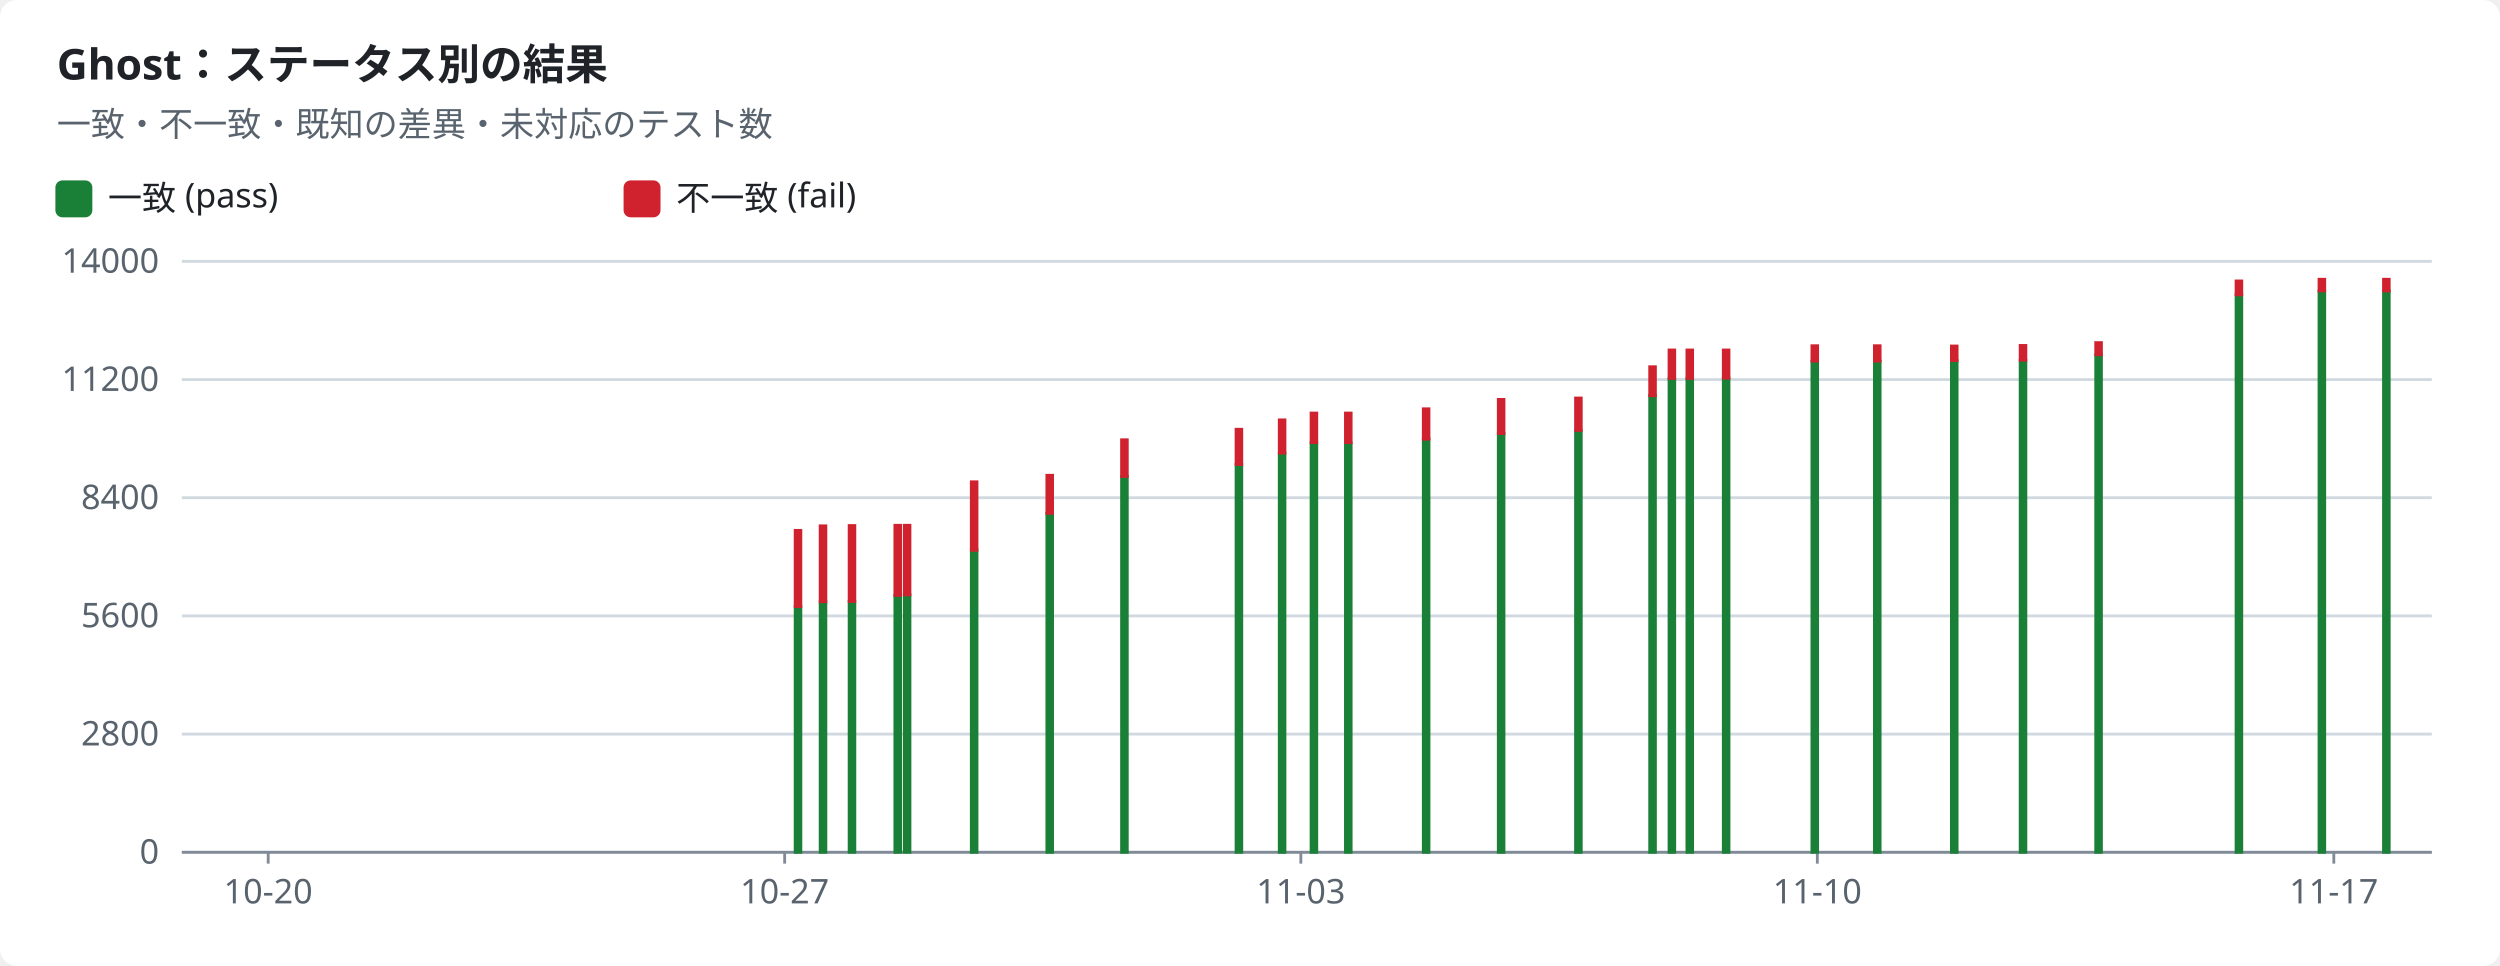
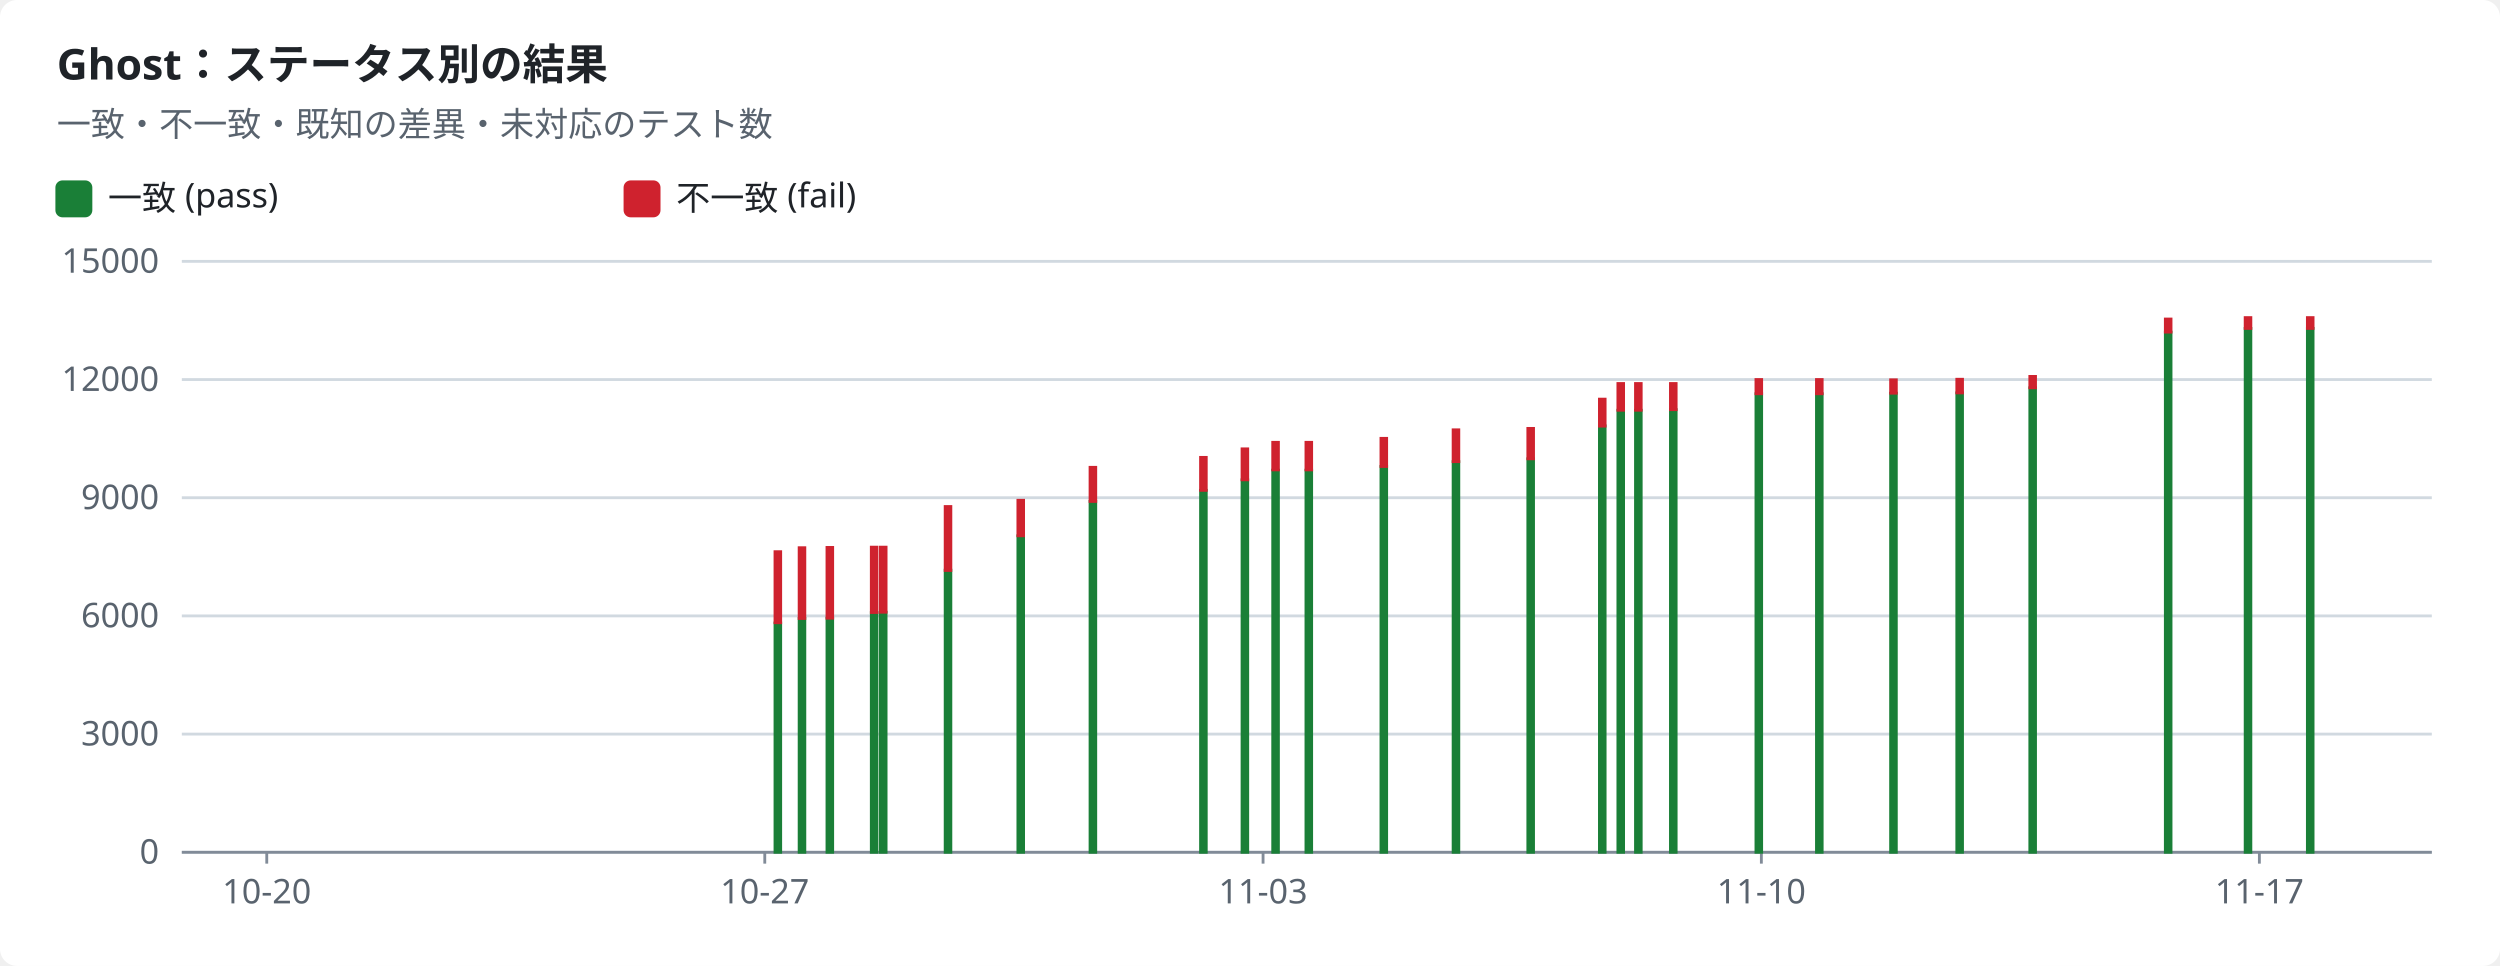
<svg xmlns="http://www.w3.org/2000/svg" width="880" height="340" viewBox="0 0 880 340" role="img">
  <style>text{font-family:-apple-system,BlinkMacSystemFont,"Segoe UI","Noto Sans",Helvetica,Arial,sans-serif;font-size:12px;fill:#1f2328;stroke:none}.bg{fill:#ffffff}.muted{fill:#59636e}.title{font-size:15px;font-weight:600}.grid{stroke:#d1d9e0;stroke-width:1}.axis{stroke:#818b98;stroke-width:1}.line{fill:none;stroke-width:2}.dashed{stroke-dasharray:5 4}.c-pass{stroke:#1a7f37;fill:#1a7f37}.c-fail{stroke:#cf222e;fill:#cf222e}.c-known{stroke:#8c959f;fill:#8c959f}.c-unsupported{stroke:#bf8700;fill:#bf8700}.line{fill:none}.mk{fill:none;stroke-width:1.6}@media (prefers-color-scheme:dark){text{fill:#f0f6fc}.bg{fill:#0d1117}.muted{fill:#9198a1}.grid{stroke:#3d444d}.axis{stroke:#656c76}.c-pass{stroke:#3fb950;fill:#3fb950}.c-fail{stroke:#f85149;fill:#f85149}.c-known{stroke:#6e7681;fill:#6e7681}.c-unsupported{stroke:#d29922;fill:#d29922}.line{fill:none}.mk{fill:none;stroke-width:1.6}}</style>
  <rect class="bg" width="880" height="340" rx="6" />
  <text x="20.0" y="28.0" class="title" text-anchor="start">Ghost：ステータス別の結果</text>
  <text x="20.0" y="48.0" class="muted" text-anchor="start">一致・不一致・既知の差異・未対応のテスト数</text>
  <rect class="c-pass" x="20" y="64" width="12" height="12" rx="2" />
  <text x="38.0" y="74.0" text-anchor="start">一致 (pass)</text>
  <rect class="c-fail" x="220" y="64" width="12" height="12" rx="2" />
  <text x="238.0" y="74.0" text-anchor="start">不一致 (fail)</text>
  <line class="grid" x1="64" x2="856" y1="300.0" y2="300.0" />
  <text x="56.0" y="304.0" class="muted" text-anchor="end">0</text>
  <line class="grid" x1="64" x2="856" y1="258.4" y2="258.4" />
-   <text x="56.0" y="262.4" class="muted" text-anchor="end">2800</text>
+   <text x="56.0" y="262.4" class="muted" text-anchor="end">3000</text>
  <line class="grid" x1="64" x2="856" y1="216.8" y2="216.8" />
-   <text x="56.0" y="220.8" class="muted" text-anchor="end">5600</text>
+   <text x="56.0" y="220.8" class="muted" text-anchor="end">6000</text>
  <line class="grid" x1="64" x2="856" y1="175.2" y2="175.2" />
-   <text x="56.0" y="179.2" class="muted" text-anchor="end">8400</text>
+   <text x="56.0" y="179.2" class="muted" text-anchor="end">9000</text>
  <line class="grid" x1="64" x2="856" y1="133.6" y2="133.6" />
-   <text x="56.0" y="137.6" class="muted" text-anchor="end">11200</text>
+   <text x="56.0" y="137.6" class="muted" text-anchor="end">12000</text>
  <line class="grid" x1="64" x2="856" y1="92.0" y2="92.0" />
-   <text x="56.0" y="96.0" class="muted" text-anchor="end">14000</text>
+   <text x="56.0" y="96.0" class="muted" text-anchor="end">15000</text>
  <line class="axis" x1="64" x2="856" y1="300" y2="300" />
-   <line class="axis" x1="94.4" x2="94.4" y1="300" y2="304" />
-   <text x="94.4" y="318.0" class="muted" text-anchor="middle">10-20</text>
-   <line class="axis" x1="276.2" x2="276.2" y1="300" y2="304" />
-   <text x="276.2" y="318.0" class="muted" text-anchor="middle">10-27</text>
-   <line class="axis" x1="457.9" x2="457.9" y1="300" y2="304" />
-   <text x="457.9" y="318.0" class="muted" text-anchor="middle">11-03</text>
-   <line class="axis" x1="639.7" x2="639.7" y1="300" y2="304" />
-   <text x="639.7" y="318.0" class="muted" text-anchor="middle">11-10</text>
-   <line class="axis" x1="821.5" x2="821.5" y1="300" y2="304" />
-   <text x="821.5" y="318.0" class="muted" text-anchor="middle">11-17</text>
-   <rect class="c-pass" x="279.9" y="213.5" width="2.0" height="86.5" />
-   <rect class="c-fail" x="279.9" y="186.7" width="2.0" height="26.8" />
-   <rect class="c-pass" x="288.7" y="211.8" width="2.0" height="88.2" />
-   <rect class="c-fail" x="288.7" y="185.1" width="2.0" height="26.7" />
-   <rect class="c-pass" x="298.9" y="211.7" width="2.0" height="88.3" />
-   <rect class="c-fail" x="298.9" y="185.0" width="2.0" height="26.7" />
-   <rect class="c-pass" x="315.0" y="209.6" width="2.0" height="90.4" />
-   <rect class="c-fail" x="315.0" y="184.9" width="2.0" height="24.7" />
-   <rect class="c-pass" x="318.3" y="209.4" width="2.0" height="90.6" />
-   <rect class="c-fail" x="318.3" y="184.9" width="2.0" height="24.5" />
-   <rect class="c-pass" x="341.9" y="193.6" width="2.0" height="106.4" />
-   <rect class="c-fail" x="341.9" y="169.6" width="2.0" height="24.1" />
-   <rect class="c-pass" x="368.5" y="180.6" width="2.0" height="119.4" />
-   <rect class="c-fail" x="368.5" y="167.3" width="2.0" height="13.4" />
-   <rect class="c-pass" x="394.8" y="167.7" width="2.0" height="132.3" />
-   <rect class="c-fail" x="394.8" y="154.8" width="2.0" height="12.9" />
-   <rect class="c-pass" x="435.1" y="163.5" width="2.0" height="136.5" />
-   <rect class="c-fail" x="435.1" y="151.1" width="2.0" height="12.4" />
-   <rect class="c-pass" x="450.3" y="159.5" width="2.0" height="140.5" />
-   <rect class="c-fail" x="450.3" y="147.8" width="2.0" height="11.7" />
-   <rect class="c-pass" x="461.5" y="155.9" width="2.0" height="144.1" />
-   <rect class="c-fail" x="461.5" y="145.4" width="2.0" height="10.4" />
-   <rect class="c-pass" x="473.6" y="155.9" width="2.0" height="144.1" />
-   <rect class="c-fail" x="473.6" y="145.4" width="2.0" height="10.4" />
-   <rect class="c-pass" x="501.0" y="154.5" width="2.0" height="145.5" />
-   <rect class="c-fail" x="501.0" y="143.9" width="2.0" height="10.7" />
-   <rect class="c-pass" x="527.4" y="152.6" width="2.0" height="147.4" />
-   <rect class="c-fail" x="527.4" y="140.6" width="2.0" height="12.0" />
-   <rect class="c-pass" x="554.6" y="151.6" width="2.0" height="148.4" />
-   <rect class="c-fail" x="554.6" y="140.1" width="2.0" height="11.4" />
-   <rect class="c-pass" x="580.7" y="139.2" width="2.0" height="160.8" />
-   <rect class="c-fail" x="580.7" y="129.1" width="2.0" height="10.2" />
-   <rect class="c-pass" x="587.5" y="133.3" width="2.0" height="166.7" />
-   <rect class="c-fail" x="587.5" y="123.2" width="2.0" height="10.0" />
-   <rect class="c-pass" x="593.8" y="133.3" width="2.0" height="166.7" />
-   <rect class="c-fail" x="593.8" y="123.2" width="2.0" height="10.0" />
-   <rect class="c-pass" x="606.6" y="133.1" width="2.0" height="166.9" />
-   <rect class="c-fail" x="606.6" y="123.2" width="2.0" height="9.9" />
-   <rect class="c-pass" x="637.8" y="127.1" width="2.0" height="172.9" />
-   <rect class="c-fail" x="637.8" y="121.7" width="2.0" height="5.4" />
-   <rect class="c-pass" x="659.8" y="127.1" width="2.0" height="172.9" />
-   <rect class="c-fail" x="659.8" y="121.7" width="2.0" height="5.4" />
-   <rect class="c-pass" x="686.9" y="126.9" width="2.0" height="173.1" />
-   <rect class="c-fail" x="686.9" y="121.8" width="2.0" height="5.1" />
-   <rect class="c-pass" x="711.1" y="126.8" width="2.0" height="173.2" />
-   <rect class="c-fail" x="711.1" y="121.6" width="2.0" height="5.2" />
-   <rect class="c-pass" x="737.7" y="124.9" width="2.0" height="175.1" />
-   <rect class="c-fail" x="737.7" y="120.6" width="2.0" height="4.3" />
-   <rect class="c-pass" x="787.1" y="103.8" width="2.0" height="196.2" />
-   <rect class="c-fail" x="787.1" y="98.9" width="2.0" height="4.9" />
-   <rect class="c-pass" x="816.3" y="102.4" width="2.0" height="197.6" />
-   <rect class="c-fail" x="816.3" y="98.3" width="2.0" height="4.1" />
-   <rect class="c-pass" x="839.0" y="102.4" width="2.0" height="197.6" />
-   <rect class="c-fail" x="839.0" y="98.3" width="2.0" height="4.1" />
+   <line class="axis" x1="93.9" x2="93.9" y1="300" y2="304" />
+   <text x="93.9" y="318.0" class="muted" text-anchor="middle">10-20</text>
+   <line class="axis" x1="269.2" x2="269.2" y1="300" y2="304" />
+   <text x="269.2" y="318.0" class="muted" text-anchor="middle">10-27</text>
+   <line class="axis" x1="444.6" x2="444.6" y1="300" y2="304" />
+   <text x="444.6" y="318.0" class="muted" text-anchor="middle">11-03</text>
+   <line class="axis" x1="620.0" x2="620.0" y1="300" y2="304" />
+   <text x="620.0" y="318.0" class="muted" text-anchor="middle">11-10</text>
+   <line class="axis" x1="795.3" x2="795.3" y1="300" y2="304" />
+   <text x="795.3" y="318.0" class="muted" text-anchor="middle">11-17</text>
+   <rect class="c-pass" x="272.8" y="219.3" width="2.0" height="80.7" />
+   <rect class="c-fail" x="272.8" y="194.2" width="2.0" height="25.0" />
+   <rect class="c-pass" x="281.3" y="217.7" width="2.0" height="82.3" />
+   <rect class="c-fail" x="281.3" y="192.8" width="2.0" height="24.9" />
+   <rect class="c-pass" x="291.1" y="217.6" width="2.0" height="82.4" />
+   <rect class="c-fail" x="291.1" y="192.7" width="2.0" height="24.9" />
+   <rect class="c-pass" x="306.7" y="215.6" width="2.0" height="84.4" />
+   <rect class="c-fail" x="306.7" y="192.6" width="2.0" height="23.0" />
+   <rect class="c-pass" x="309.9" y="215.5" width="2.0" height="84.5" />
+   <rect class="c-fail" x="309.9" y="192.6" width="2.0" height="22.9" />
+   <rect class="c-pass" x="332.7" y="200.7" width="2.0" height="99.3" />
+   <rect class="c-fail" x="332.7" y="178.3" width="2.0" height="22.5" />
+   <rect class="c-pass" x="358.3" y="188.6" width="2.0" height="111.4" />
+   <rect class="c-fail" x="358.3" y="176.1" width="2.0" height="12.5" />
+   <rect class="c-pass" x="383.7" y="176.5" width="2.0" height="123.5" />
+   <rect class="c-fail" x="383.7" y="164.5" width="2.0" height="12.0" />
+   <rect class="c-pass" x="422.6" y="172.6" width="2.0" height="127.4" />
+   <rect class="c-fail" x="422.6" y="161.0" width="2.0" height="11.6" />
+   <rect class="c-pass" x="437.2" y="168.9" width="2.0" height="131.1" />
+   <rect class="c-fail" x="437.2" y="158.0" width="2.0" height="10.9" />
+   <rect class="c-pass" x="448.0" y="165.5" width="2.0" height="134.5" />
+   <rect class="c-fail" x="448.0" y="155.7" width="2.0" height="9.7" />
+   <rect class="c-pass" x="459.7" y="165.5" width="2.0" height="134.5" />
+   <rect class="c-fail" x="459.7" y="155.7" width="2.0" height="9.7" />
+   <rect class="c-pass" x="486.1" y="164.2" width="2.0" height="135.8" />
+   <rect class="c-fail" x="486.1" y="154.3" width="2.0" height="9.9" />
+   <rect class="c-pass" x="511.5" y="162.5" width="2.0" height="137.5" />
+   <rect class="c-fail" x="511.5" y="151.3" width="2.0" height="11.2" />
+   <rect class="c-pass" x="537.8" y="161.5" width="2.0" height="138.5" />
+   <rect class="c-fail" x="537.8" y="150.8" width="2.0" height="10.7" />
+   <rect class="c-pass" x="563.0" y="149.9" width="2.0" height="150.1" />
+   <rect class="c-fail" x="563.0" y="140.5" width="2.0" height="9.5" />
+   <rect class="c-pass" x="569.5" y="144.4" width="2.0" height="155.6" />
+   <rect class="c-fail" x="569.5" y="135.0" width="2.0" height="9.4" />
+   <rect class="c-pass" x="575.7" y="144.4" width="2.0" height="155.6" />
+   <rect class="c-fail" x="575.7" y="135.0" width="2.0" height="9.4" />
+   <rect class="c-pass" x="588.0" y="144.2" width="2.0" height="155.8" />
+   <rect class="c-fail" x="588.0" y="135.0" width="2.0" height="9.2" />
+   <rect class="c-pass" x="618.1" y="138.6" width="2.0" height="161.4" />
+   <rect class="c-fail" x="618.1" y="133.6" width="2.0" height="5.0" />
+   <rect class="c-pass" x="639.4" y="138.6" width="2.0" height="161.4" />
+   <rect class="c-fail" x="639.4" y="133.6" width="2.0" height="5.0" />
+   <rect class="c-pass" x="665.5" y="138.4" width="2.0" height="161.6" />
+   <rect class="c-fail" x="665.5" y="133.7" width="2.0" height="4.7" />
+   <rect class="c-pass" x="688.8" y="138.3" width="2.0" height="161.7" />
+   <rect class="c-fail" x="688.8" y="133.5" width="2.0" height="4.8" />
+   <rect class="c-pass" x="714.5" y="136.5" width="2.0" height="163.5" />
+   <rect class="c-fail" x="714.5" y="132.5" width="2.0" height="4.0" />
+   <rect class="c-pass" x="762.2" y="116.9" width="2.0" height="183.1" />
+   <rect class="c-fail" x="762.2" y="112.3" width="2.0" height="4.6" />
+   <rect class="c-pass" x="790.3" y="115.6" width="2.0" height="184.4" />
+   <rect class="c-fail" x="790.3" y="111.8" width="2.0" height="3.8" />
+   <rect class="c-pass" x="812.2" y="115.6" width="2.0" height="184.4" />
+   <rect class="c-fail" x="812.2" y="111.8" width="2.0" height="3.8" />
</svg>
